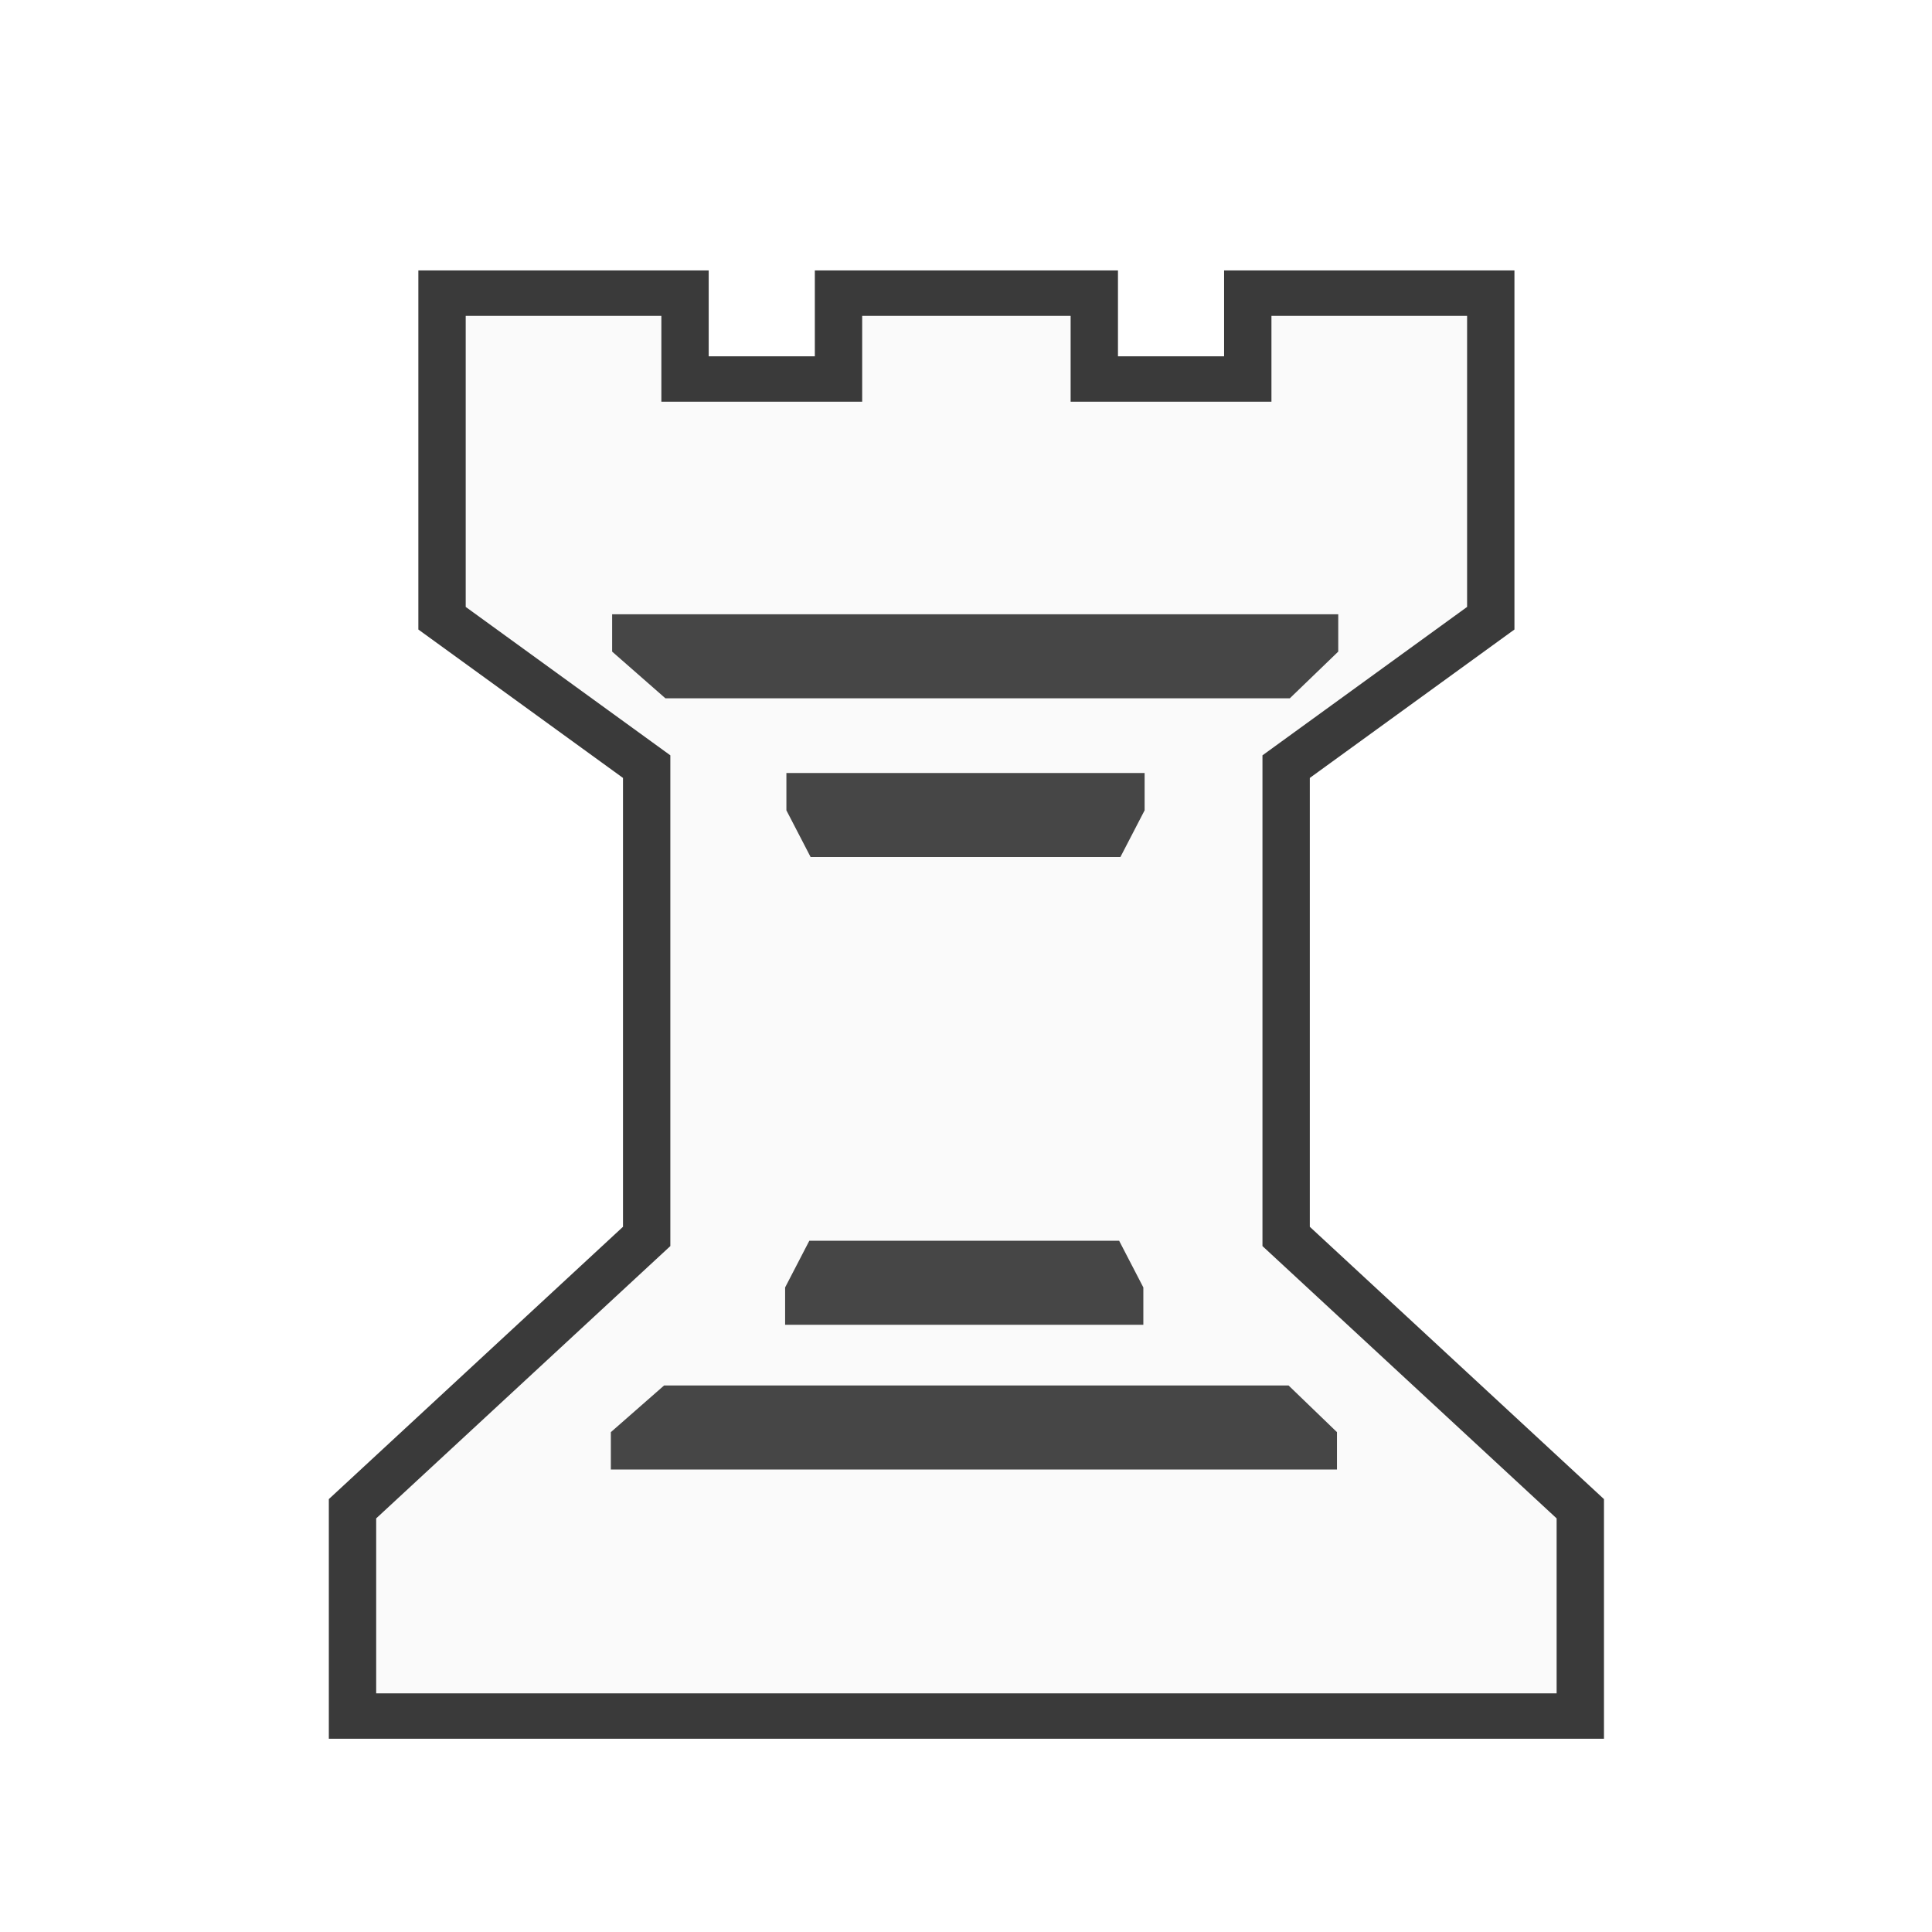
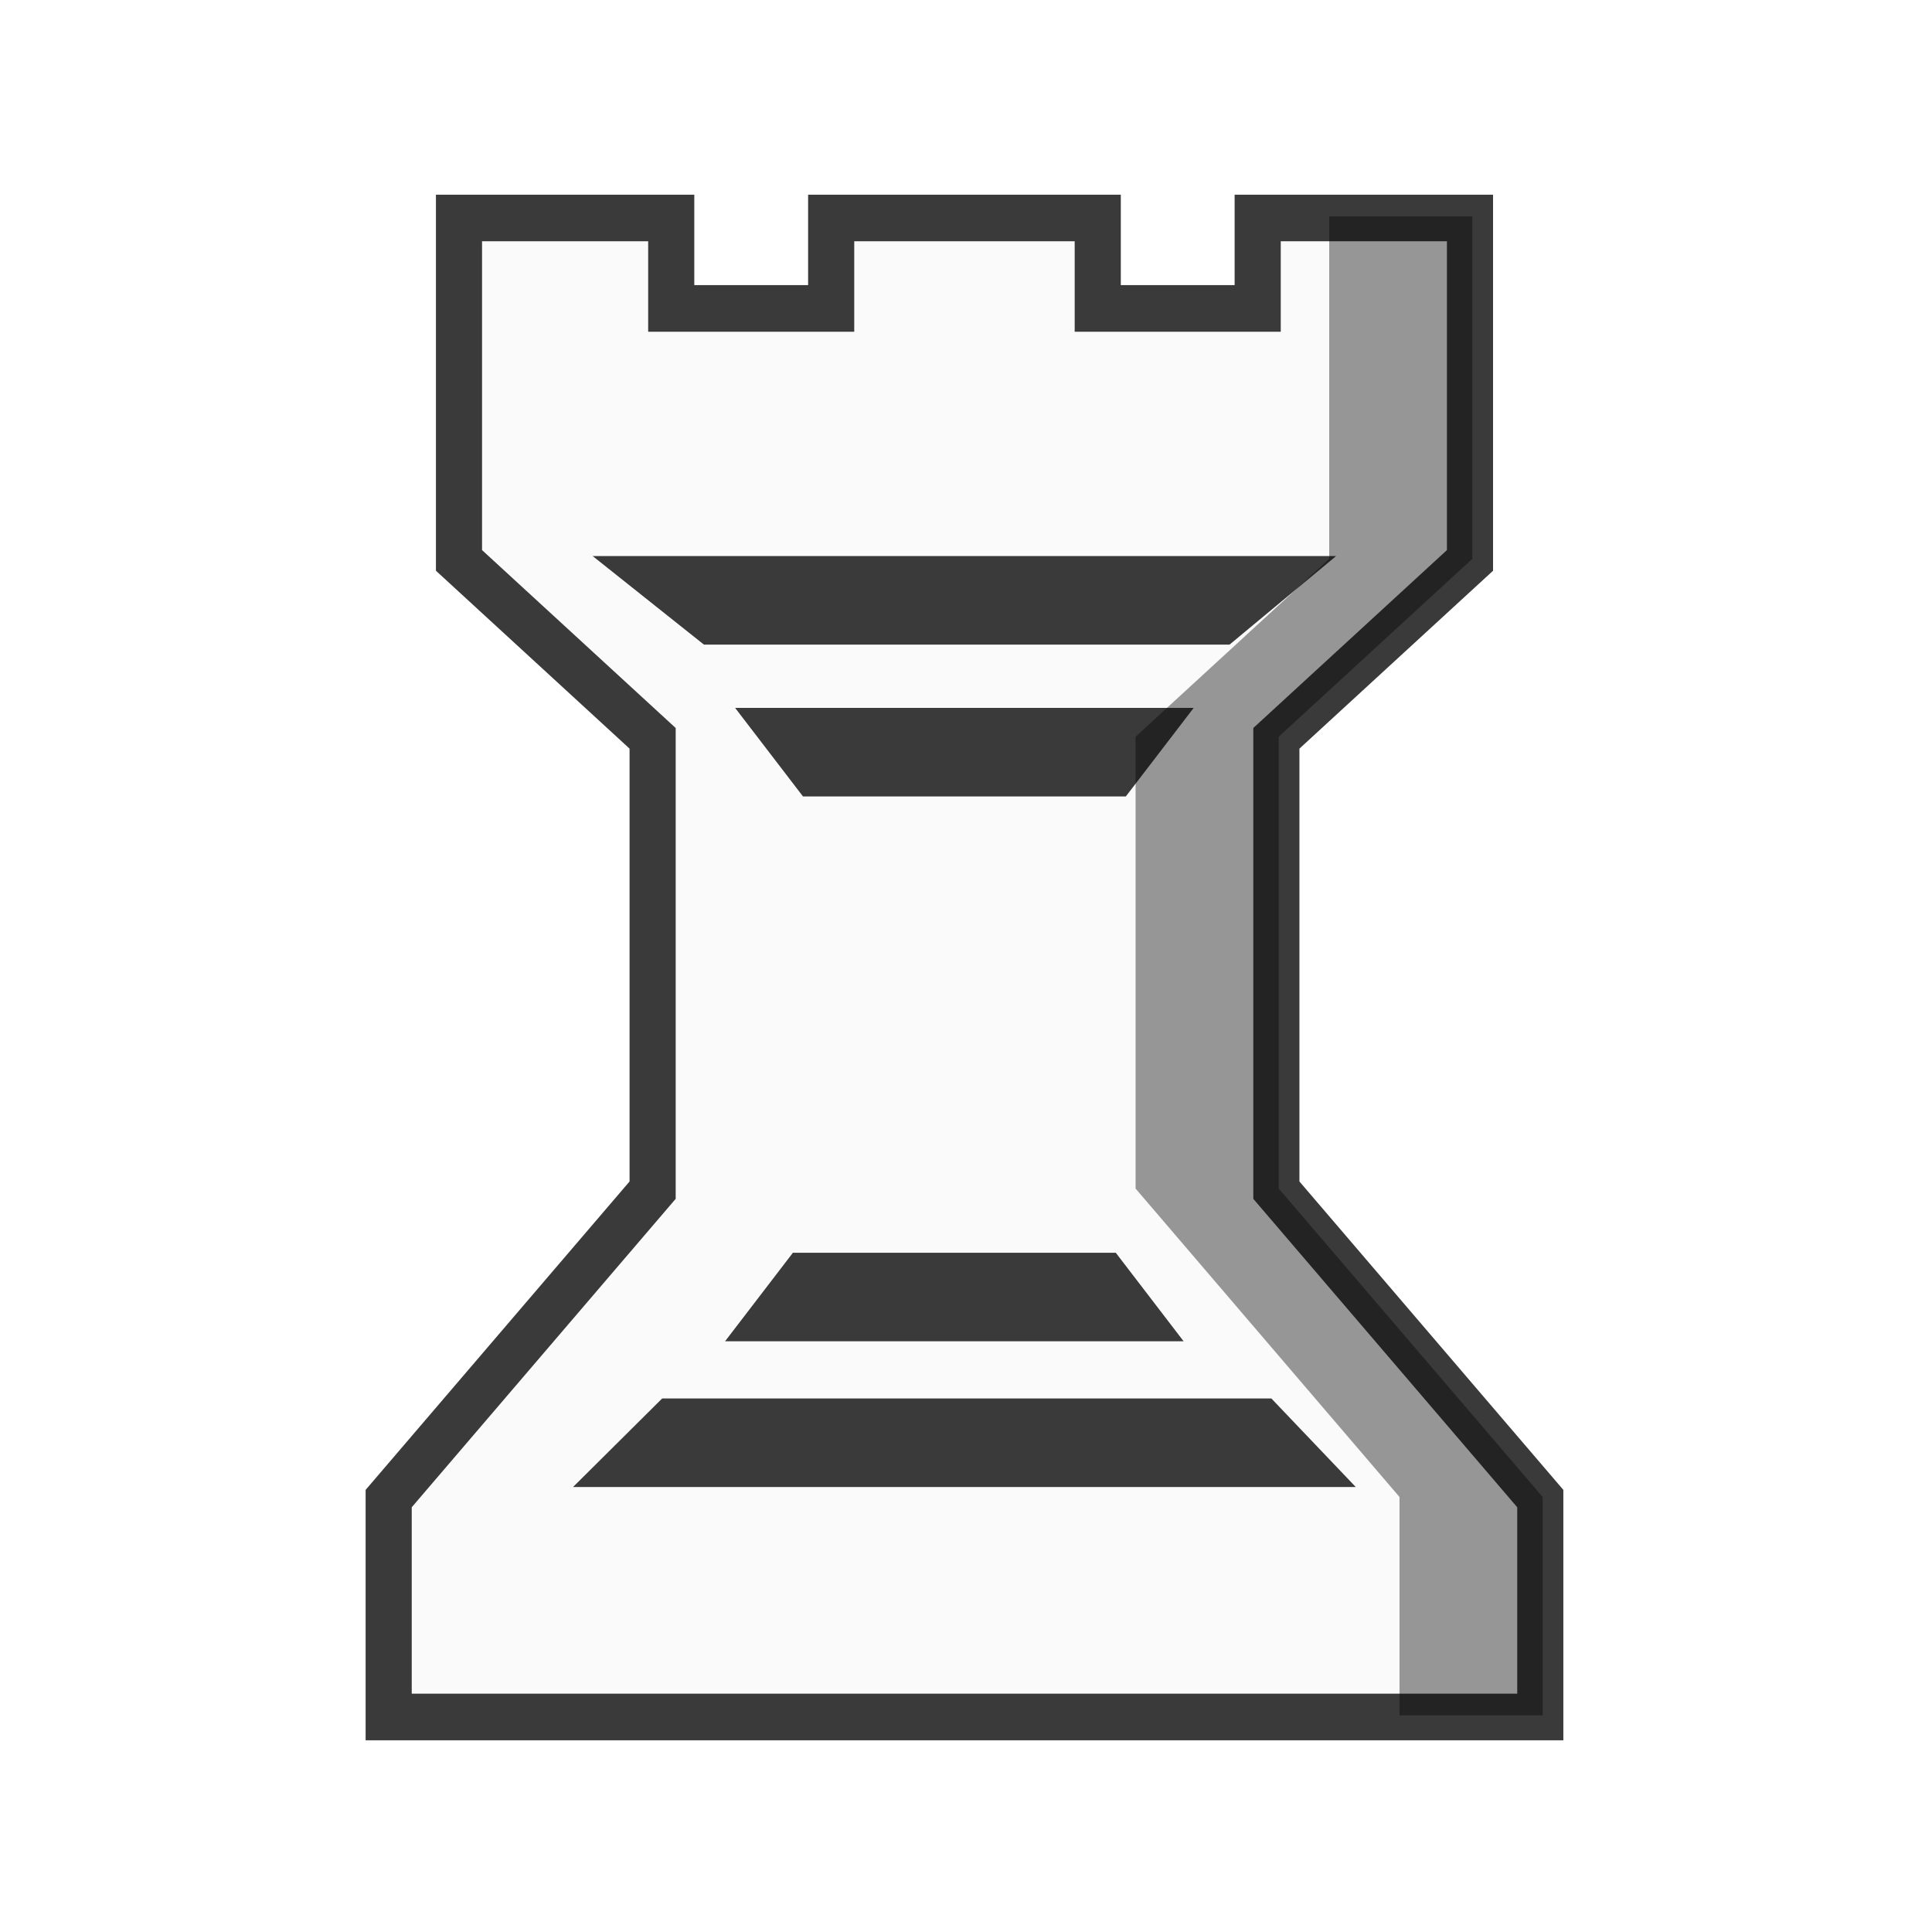
<svg xmlns="http://www.w3.org/2000/svg" width="50mm" height="50mm" clip-rule="evenodd" fill-rule="evenodd" image-rendering="optimizeQuality" shape-rendering="geometricPrecision" text-rendering="geometricPrecision" version="1.1" viewBox="0 0 50 50">
-   <g transform="matrix(.33099 0 0 .31745 -921.29 -15.587)">
-     <path class="st31" d="m2869 80h12v-7h19v26.5l-16 12.1v38.3l23 22.2v16.9h-96v-16.9l23-22.2v-38.3c-5.3-4-10.7-8.1-16-12.1v-26.5h19v7h12v-7h20z" fill="#fafafa" stroke="#3a3a3a" stroke-width="3.702" />
-     <g transform="matrix(3.785 0 0 3.806 2185.2 -374.67)" fill="#464646" stroke-width=".816">
-       <path class="st32" d="m178.2 124.5h-7.5v0.8l1.1 1h12.9l1-1v-0.8z" />
-       <path class="st32" d="m178 127.9h-3.7v0.8l0.5 1h6.4l0.5-1v-0.8z" />
+   <g transform="translate(-3831.7 2133.9)">
+     <g transform="matrix(1.001 0 0 1.0535 4253.9 -2769.9)" stroke-width=".974">
+       <g transform="matrix(1.0411 0 0 .99998 -12.238 157.56)">
+         <path transform="scale(.26458)" d="m-1443.7 1706.5v31.795l18.174 16.518v41.953l-24.774 28.637v20.277h108.09v-20.277l-24.772-28.637v-41.953l18.174-16.518v-31.795h-19.927v8.399h-15.012v-8.399h-25.02v8.399h-15.012v-8.399z" fill="#fafafa" stroke="#3a3a3a" stroke-width="4.329" />
+         <g transform="translate(39.997 -18.339)" fill="#3a3a3a" stroke-width=".958">
+           <path class="st32" d="m-409.42 478.15h-9.232l2.763 2.175h13.054l2.646-2.175z" />
+           <path class="st32" d="m-409.42 481.88h-5.694l1.685 2.175h8.018l1.685-2.175z" />
+           <path class="st32" d="m-409.42 501.02h-9.719l2.213-2.175h15.129l2.096 2.175z" />
+           <path class="st32" d="m-409.67 497.44h-5.694l1.685-2.175h8.018l1.685 2.175z" />
+         </g>
+       </g>
    </g>
-     <g transform="matrix(3.785 0 0 -3.806 2185.1 732.95)" fill="#464646" stroke-width=".816">
-       <path class="st32" d="m178.2 148.2h-7.5v0.8l1.1 1h12.9l1-1v-0.8z" />
-       <path class="st32" d="m178 151.3h-3.7v0.8l0.5 1h6.4l0.5-1v-0.8z" />
-     </g>
+     <path d="m3866.1-2128.3v8.862l-5.011 4.604v11.694l6.83 7.982v5.652h3.705v-5.652l-6.831-7.982v-11.694l5.011-4.604v-8.862z" opacity=".4" />
  </g>
</svg>
